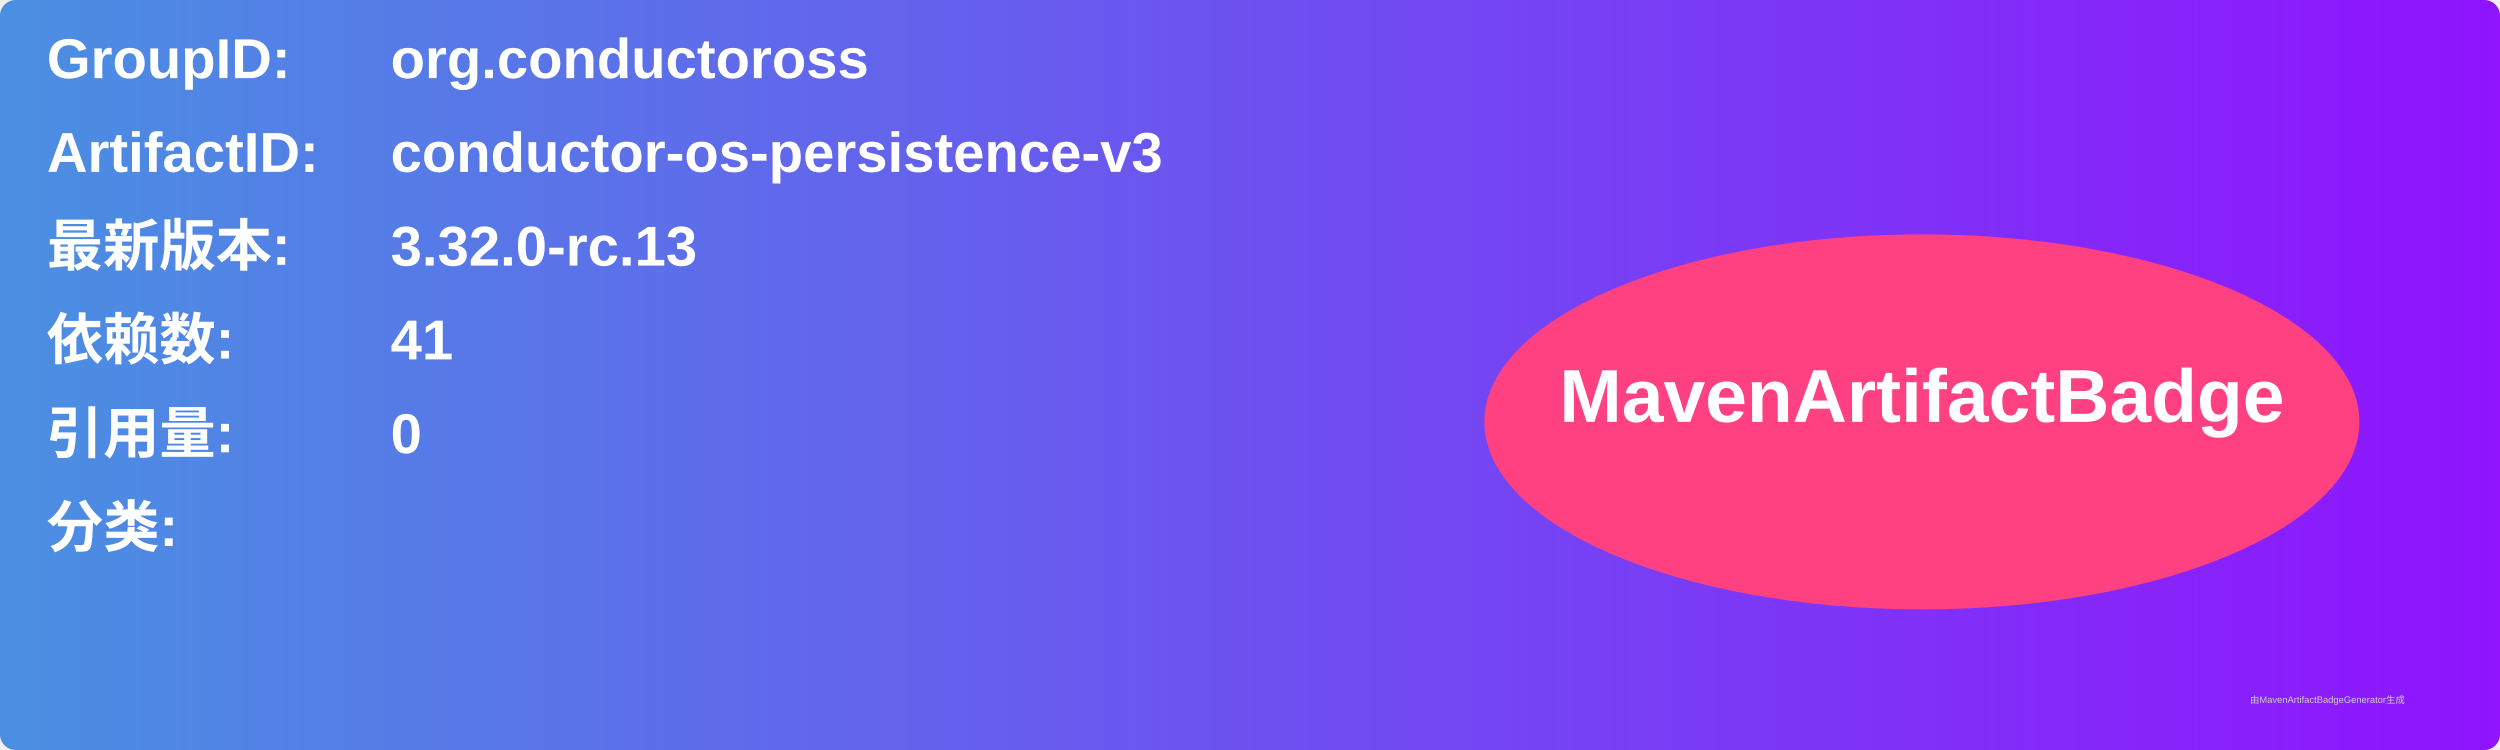
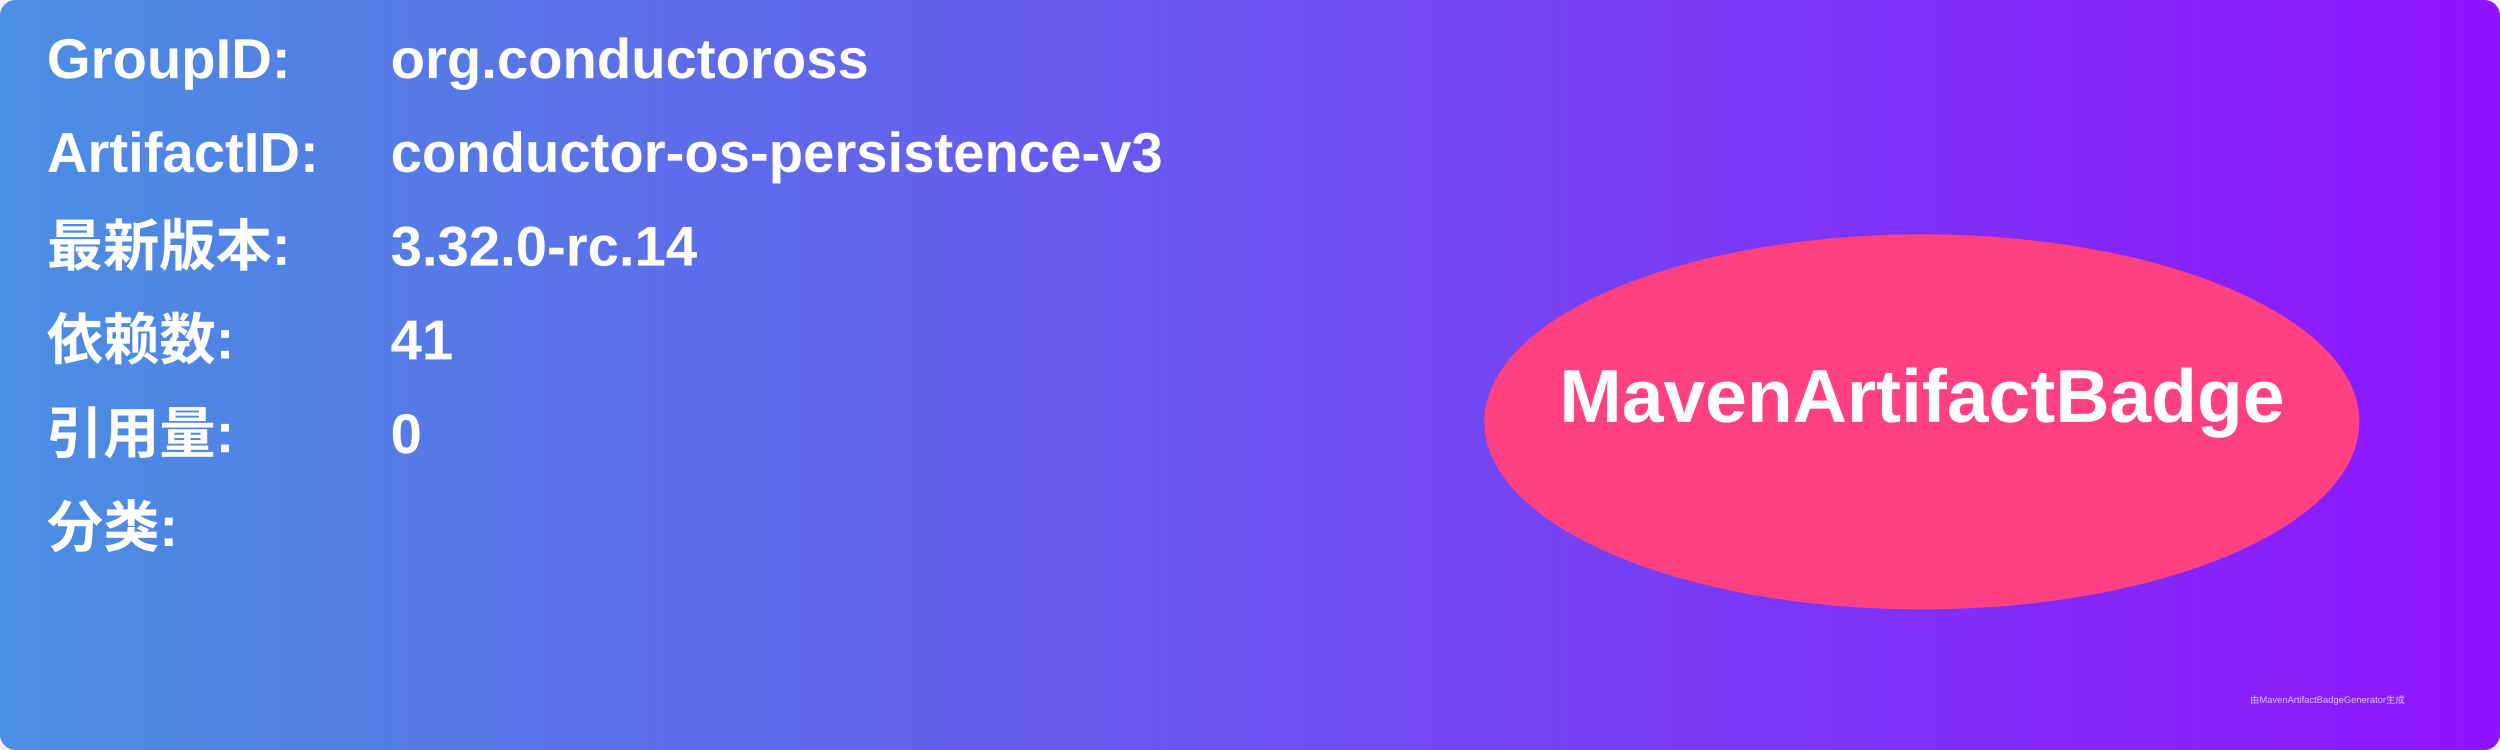
<svg xmlns="http://www.w3.org/2000/svg" width="800" height="240" viewBox="0 0 800 240">
  <linearGradient id="grad" x1="0%" y1="0%" x2="100%" y2="0%">
    <stop offset="0%" stop-color="#4a90e2" />
    <stop offset="100%" stop-color="#9013fe" />
  </linearGradient>
  <rect width="100%" height="100%" rx="5" ry="5" fill="url(#grad)" />
  <g transform="translate(15, 15)">
    <text x="0" y="10" font-family="Arial" font-size="18" fill="white" font-weight="bold" width="260">GroupID:</text>
    <text x="110" y="10" font-family="Arial" font-size="18" fill="white" font-weight="bold" width="460">org.conductoross</text>
    <text x="0" y="40" font-family="Arial" font-size="18" fill="white" font-weight="bold" width="260">ArtifactID:</text>
    <text x="110" y="40" font-family="Arial" font-size="18" fill="white" font-weight="bold" width="460">conductor-os-persistence-v3</text>
    <text x="0" y="70" font-family="Arial" font-size="18" fill="white" font-weight="bold">最新版本:</text>
    <text x="110" y="70" font-family="Arial" font-size="18" fill="white" font-weight="bold">
-       <tspan font-weight="bold">3.32.0-rc.13</tspan>
+       <tspan font-weight="bold">3.32.0-rc.14</tspan>
    </text>
    <text x="0" y="100" font-family="Arial" font-size="18" fill="white" font-weight="bold">依赖数: </text>
    <text x="110" y="100" font-family="Arial" font-size="18" fill="white">
      <tspan font-weight="bold">41</tspan>
    </text>
    <text x="0" y="130" font-family="Arial" font-size="18" fill="white" font-weight="bold">引用量: </text>
    <text x="110" y="130" font-family="Arial" font-size="18" fill="white">
      <tspan font-weight="bold">0</tspan>
    </text>
    <text x="0" y="160" font-family="Arial" font-size="18" fill="white" font-weight="bold">分类:</text>
    <text x="10" y="190" font-family="Arial" font-size="10" fill="white">
      <tspan font-weight="bold" />
    </text>
    <ellipse cx="600" cy="120" rx="140" ry="60" fill="#ff4081" />
    <text x="600" y="120" text-anchor="middle" font-family="Arial" font-size="24" fill="white" font-weight="bold">MavenArtifactBadge</text>
  </g>
  <text x="720" y="225" font-family="Arial" font-size="3" fill="#d0d0d0">由MavenArtifactBadgeGenerator生成</text>
</svg>
